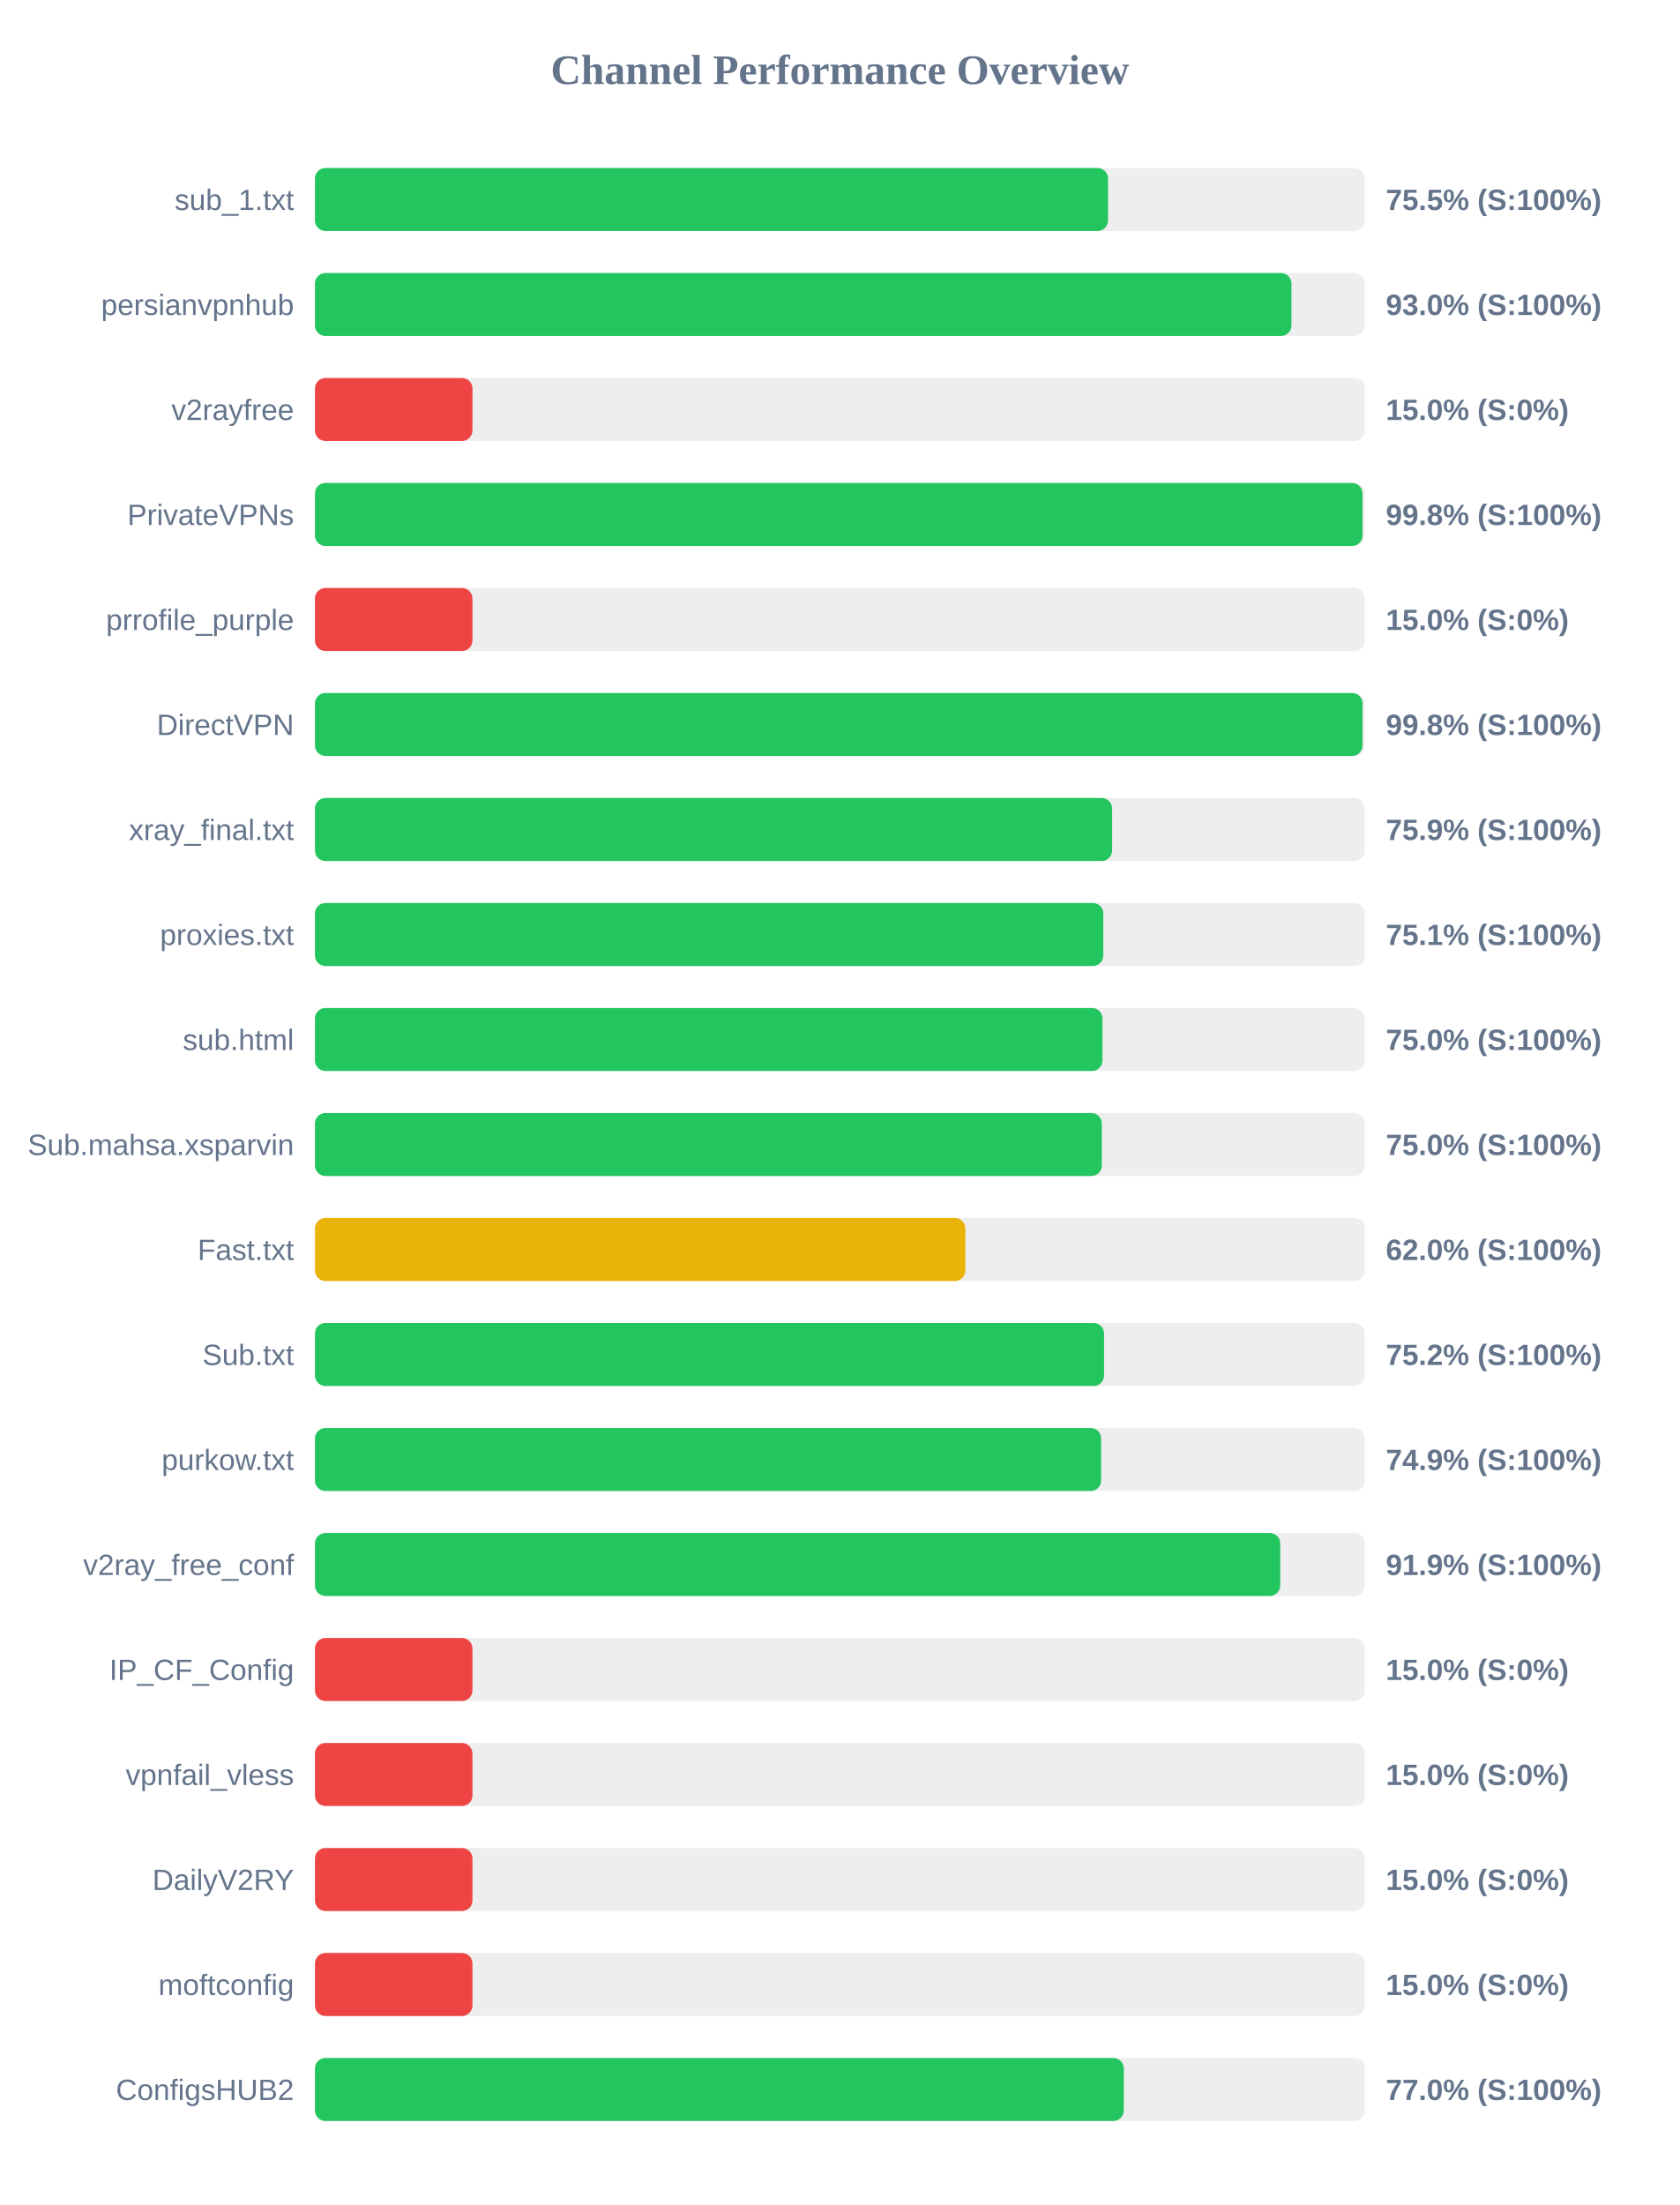
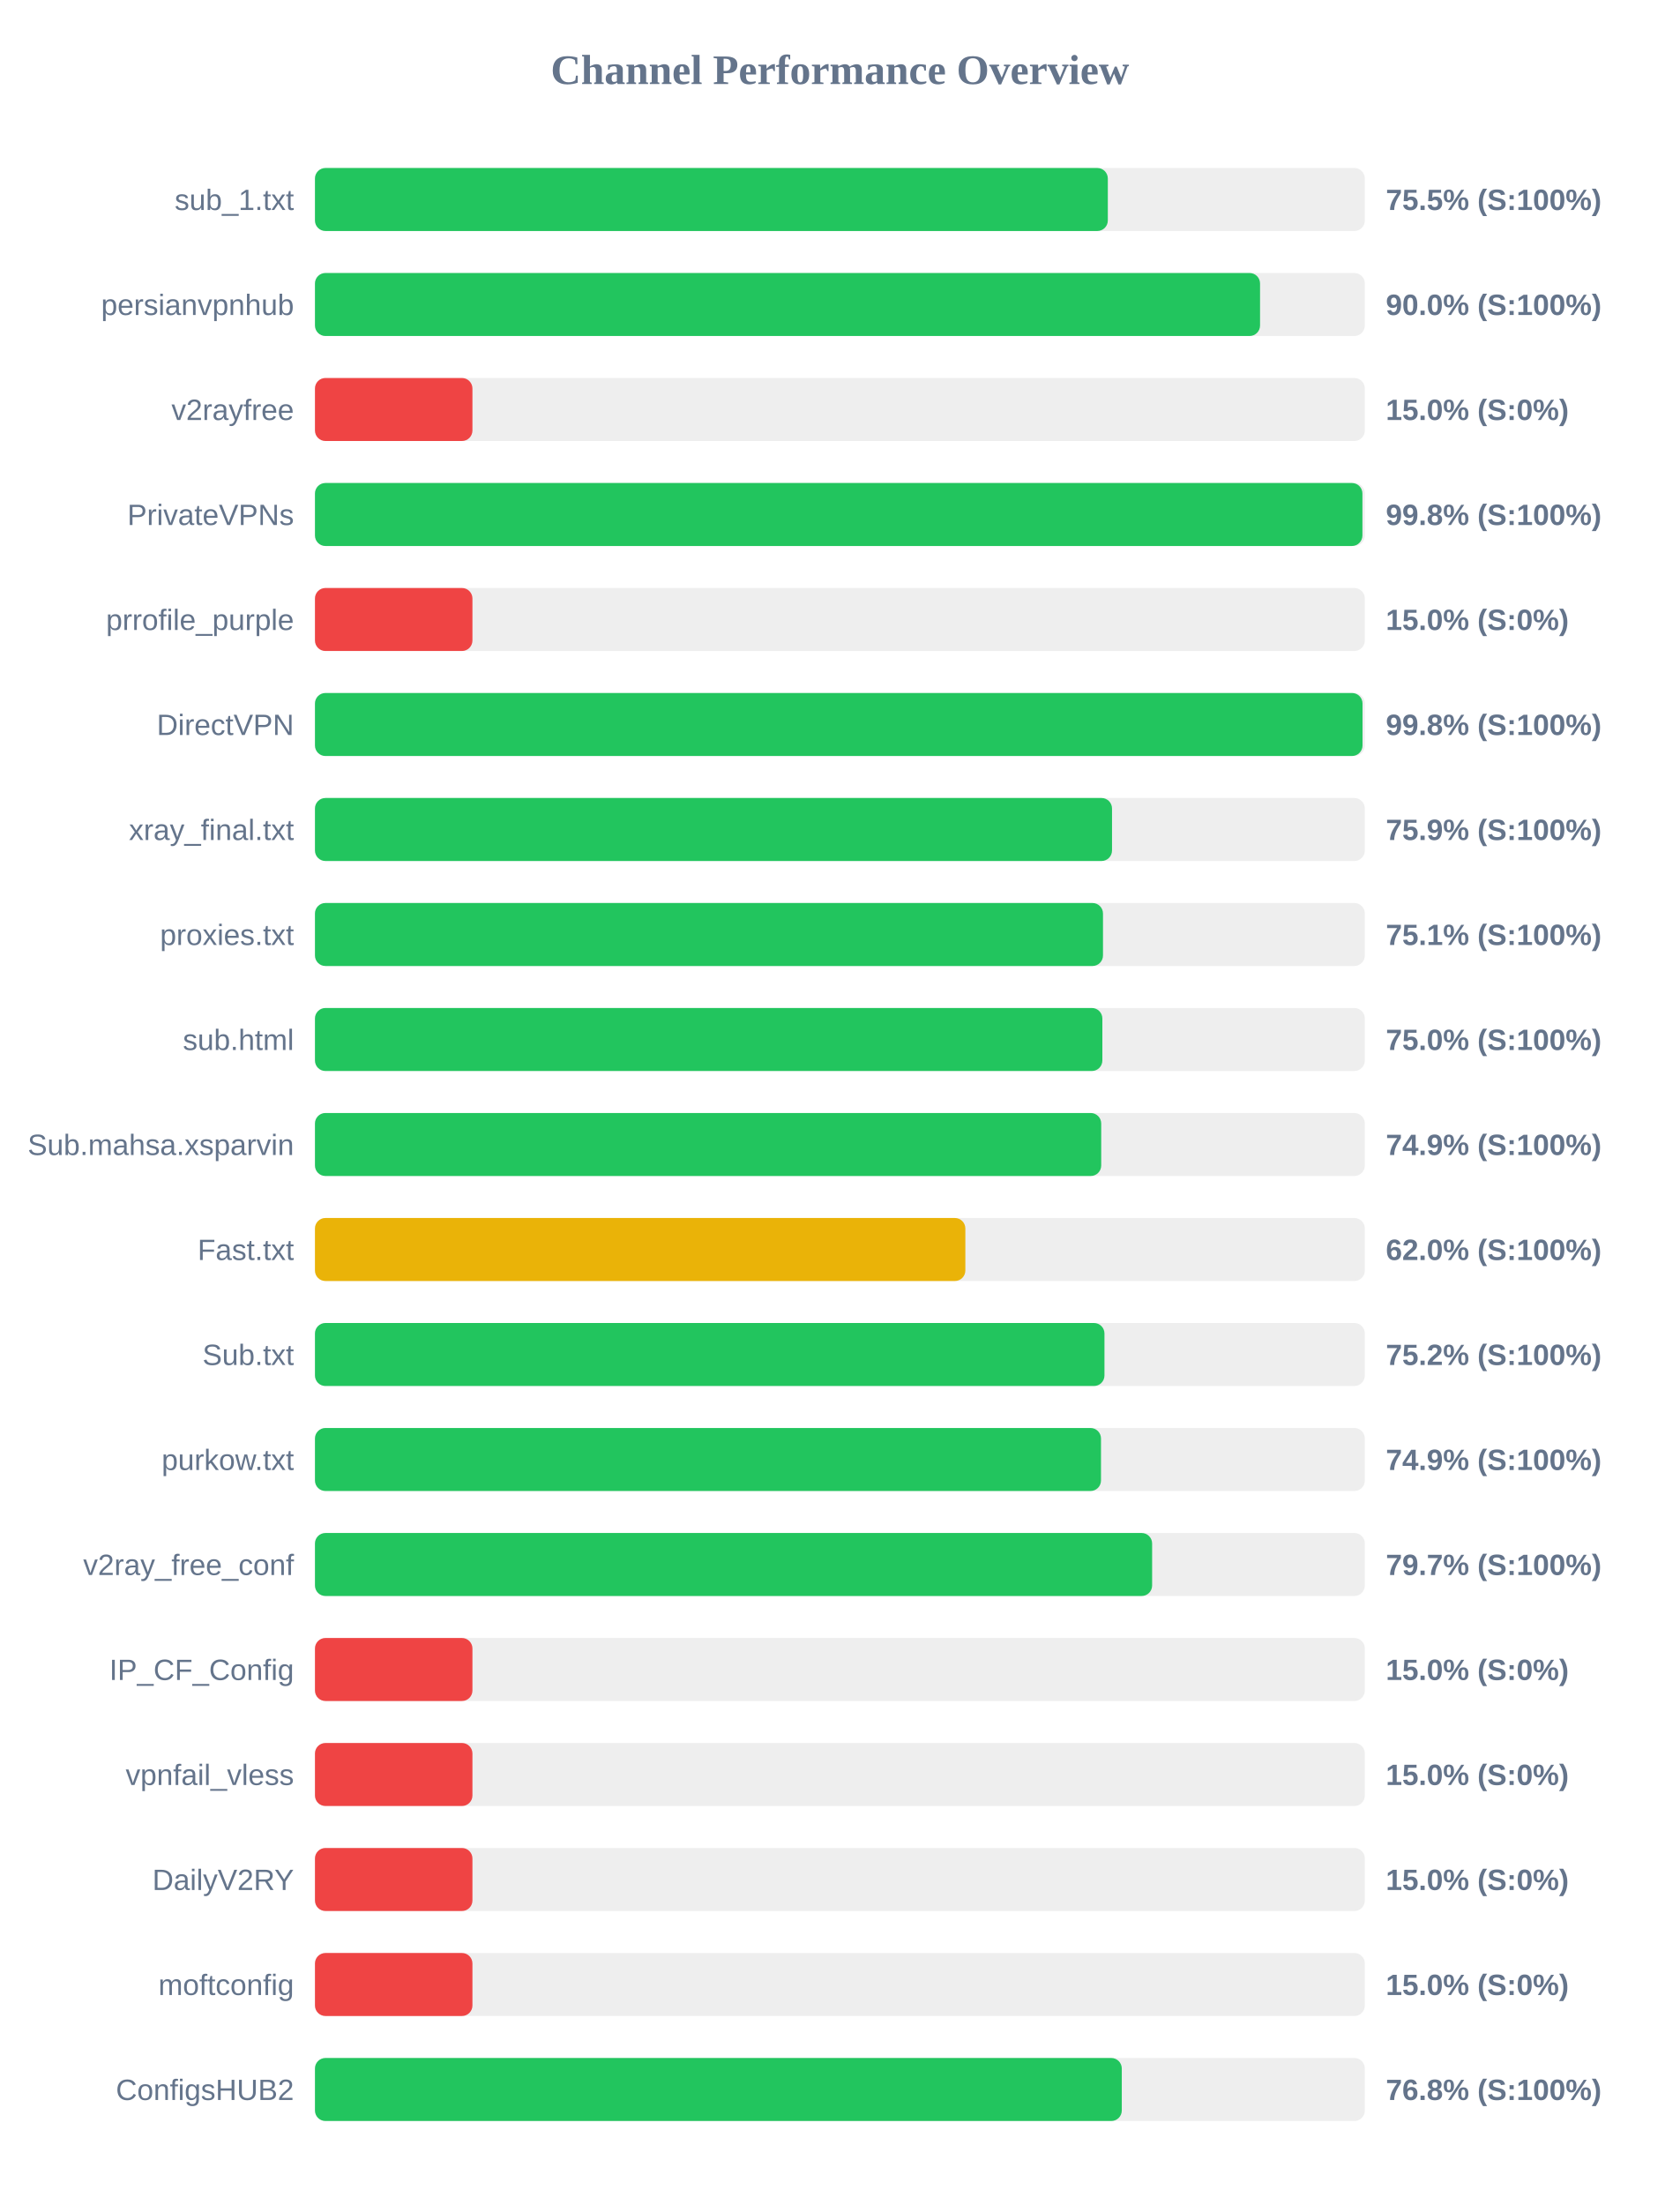
<svg xmlns="http://www.w3.org/2000/svg" width="800" height="1050" version="1.1">
  <style>
        .row { font: 14px Arial; fill: #64748b; }
        .score { font: bold 14px Arial; fill: #64748b; }
    </style>
  <text x="400" y="40" text-anchor="middle" font-size="20px" font-weight="bold" fill="#64748b">Channel Performance Overview</text>
  <rect x="150" y="80" width="500" height="30" fill="#eee" rx="5" />
-   <rect x="150" y="80" width="377.7" height="30" fill="#22c55e" rx="5" />
+   <rect x="150" y="80" width="377.6" height="30" fill="#22c55e" rx="5" />
  <text x="140" y="100" text-anchor="end" class="row">sub_1.txt</text>
  <text x="660" y="100" text-anchor="start" class="score">75.5% (S:100%)</text>
  <rect x="150" y="130" width="500" height="30" fill="#eee" rx="5" />
-   <rect x="150" y="130" width="465.05" height="30" fill="#22c55e" rx="5" />
+   <rect x="150" y="130" width="450.1" height="30" fill="#22c55e" rx="5" />
  <text x="140" y="150" text-anchor="end" class="row">persianvpnhub</text>
-   <text x="660" y="150" text-anchor="start" class="score">93.0% (S:100%)</text>
+   <text x="660" y="150" text-anchor="start" class="score">90.0% (S:100%)</text>
  <rect x="150" y="180" width="500" height="30" fill="#eee" rx="5" />
  <rect x="150" y="180" width="75.0" height="30" fill="#ef4444" rx="5" />
  <text x="140" y="200" text-anchor="end" class="row">v2rayfree</text>
  <text x="660" y="200" text-anchor="start" class="score">15.0% (S:0%)</text>
  <rect x="150" y="230" width="500" height="30" fill="#eee" rx="5" />
-   <rect x="150" y="230" width="498.9" height="30" fill="#22c55e" rx="5" />
+   <rect x="150" y="230" width="498.85" height="30" fill="#22c55e" rx="5" />
  <text x="140" y="250" text-anchor="end" class="row">PrivateVPNs</text>
  <text x="660" y="250" text-anchor="start" class="score">99.8% (S:100%)</text>
  <rect x="150" y="280" width="500" height="30" fill="#eee" rx="5" />
  <rect x="150" y="280" width="75.0" height="30" fill="#ef4444" rx="5" />
  <text x="140" y="300" text-anchor="end" class="row">prrofile_purple</text>
  <text x="660" y="300" text-anchor="start" class="score">15.0% (S:0%)</text>
  <rect x="150" y="330" width="500" height="30" fill="#eee" rx="5" />
  <rect x="150" y="330" width="498.9" height="30" fill="#22c55e" rx="5" />
  <text x="140" y="350" text-anchor="end" class="row">DirectVPN</text>
  <text x="660" y="350" text-anchor="start" class="score">99.8% (S:100%)</text>
  <rect x="150" y="380" width="500" height="30" fill="#eee" rx="5" />
-   <rect x="150" y="380" width="379.65" height="30" fill="#22c55e" rx="5" />
+   <rect x="150" y="380" width="379.6" height="30" fill="#22c55e" rx="5" />
  <text x="140" y="400" text-anchor="end" class="row">xray_final.txt</text>
  <text x="660" y="400" text-anchor="start" class="score">75.9% (S:100%)</text>
  <rect x="150" y="430" width="500" height="30" fill="#eee" rx="5" />
-   <rect x="150" y="430" width="375.45" height="30" fill="#22c55e" rx="5" />
+   <rect x="150" y="430" width="375.3" height="30" fill="#22c55e" rx="5" />
  <text x="140" y="450" text-anchor="end" class="row">proxies.txt</text>
  <text x="660" y="450" text-anchor="start" class="score">75.1% (S:100%)</text>
  <rect x="150" y="480" width="500" height="30" fill="#eee" rx="5" />
-   <rect x="150" y="480" width="375.05" height="30" fill="#22c55e" rx="5" />
+   <rect x="150" y="480" width="375.0" height="30" fill="#22c55e" rx="5" />
  <text x="140" y="500" text-anchor="end" class="row">sub.html</text>
  <text x="660" y="500" text-anchor="start" class="score">75.0% (S:100%)</text>
  <rect x="150" y="530" width="500" height="30" fill="#eee" rx="5" />
-   <rect x="150" y="530" width="374.75" height="30" fill="#22c55e" rx="5" />
+   <rect x="150" y="530" width="374.45" height="30" fill="#22c55e" rx="5" />
  <text x="140" y="550" text-anchor="end" class="row">Sub.mahsa.xsparvin</text>
-   <text x="660" y="550" text-anchor="start" class="score">75.0% (S:100%)</text>
+   <text x="660" y="550" text-anchor="start" class="score">74.9% (S:100%)</text>
  <rect x="150" y="580" width="500" height="30" fill="#eee" rx="5" />
  <rect x="150" y="580" width="309.75" height="30" fill="#eab308" rx="5" />
  <text x="140" y="600" text-anchor="end" class="row">Fast.txt</text>
  <text x="660" y="600" text-anchor="start" class="score">62.0% (S:100%)</text>
  <rect x="150" y="630" width="500" height="30" fill="#eee" rx="5" />
-   <rect x="150" y="630" width="375.8" height="30" fill="#22c55e" rx="5" />
+   <rect x="150" y="630" width="376.0" height="30" fill="#22c55e" rx="5" />
  <text x="140" y="650" text-anchor="end" class="row">Sub.txt</text>
  <text x="660" y="650" text-anchor="start" class="score">75.2% (S:100%)</text>
  <rect x="150" y="680" width="500" height="30" fill="#eee" rx="5" />
-   <rect x="150" y="680" width="374.4" height="30" fill="#22c55e" rx="5" />
+   <rect x="150" y="680" width="374.35" height="30" fill="#22c55e" rx="5" />
  <text x="140" y="700" text-anchor="end" class="row">purkow.txt</text>
  <text x="660" y="700" text-anchor="start" class="score">74.9% (S:100%)</text>
  <rect x="150" y="730" width="500" height="30" fill="#eee" rx="5" />
-   <rect x="150" y="730" width="459.7" height="30" fill="#22c55e" rx="5" />
+   <rect x="150" y="730" width="398.7" height="30" fill="#22c55e" rx="5" />
  <text x="140" y="750" text-anchor="end" class="row">v2ray_free_conf</text>
-   <text x="660" y="750" text-anchor="start" class="score">91.9% (S:100%)</text>
+   <text x="660" y="750" text-anchor="start" class="score">79.7% (S:100%)</text>
  <rect x="150" y="780" width="500" height="30" fill="#eee" rx="5" />
  <rect x="150" y="780" width="75.0" height="30" fill="#ef4444" rx="5" />
  <text x="140" y="800" text-anchor="end" class="row">IP_CF_Config</text>
  <text x="660" y="800" text-anchor="start" class="score">15.0% (S:0%)</text>
  <rect x="150" y="830" width="500" height="30" fill="#eee" rx="5" />
  <rect x="150" y="830" width="75.0" height="30" fill="#ef4444" rx="5" />
  <text x="140" y="850" text-anchor="end" class="row">vpnfail_vless</text>
  <text x="660" y="850" text-anchor="start" class="score">15.0% (S:0%)</text>
  <rect x="150" y="880" width="500" height="30" fill="#eee" rx="5" />
  <rect x="150" y="880" width="75.0" height="30" fill="#ef4444" rx="5" />
  <text x="140" y="900" text-anchor="end" class="row">DailyV2RY</text>
  <text x="660" y="900" text-anchor="start" class="score">15.0% (S:0%)</text>
  <rect x="150" y="930" width="500" height="30" fill="#eee" rx="5" />
  <rect x="150" y="930" width="75.0" height="30" fill="#ef4444" rx="5" />
  <text x="140" y="950" text-anchor="end" class="row">moftconfig</text>
  <text x="660" y="950" text-anchor="start" class="score">15.0% (S:0%)</text>
  <rect x="150" y="980" width="500" height="30" fill="#eee" rx="5" />
-   <rect x="150" y="980" width="385.2" height="30" fill="#22c55e" rx="5" />
+   <rect x="150" y="980" width="384.25" height="30" fill="#22c55e" rx="5" />
  <text x="140" y="1000" text-anchor="end" class="row">ConfigsHUB2</text>
-   <text x="660" y="1000" text-anchor="start" class="score">77.0% (S:100%)</text>
+   <text x="660" y="1000" text-anchor="start" class="score">76.8% (S:100%)</text>
</svg>
